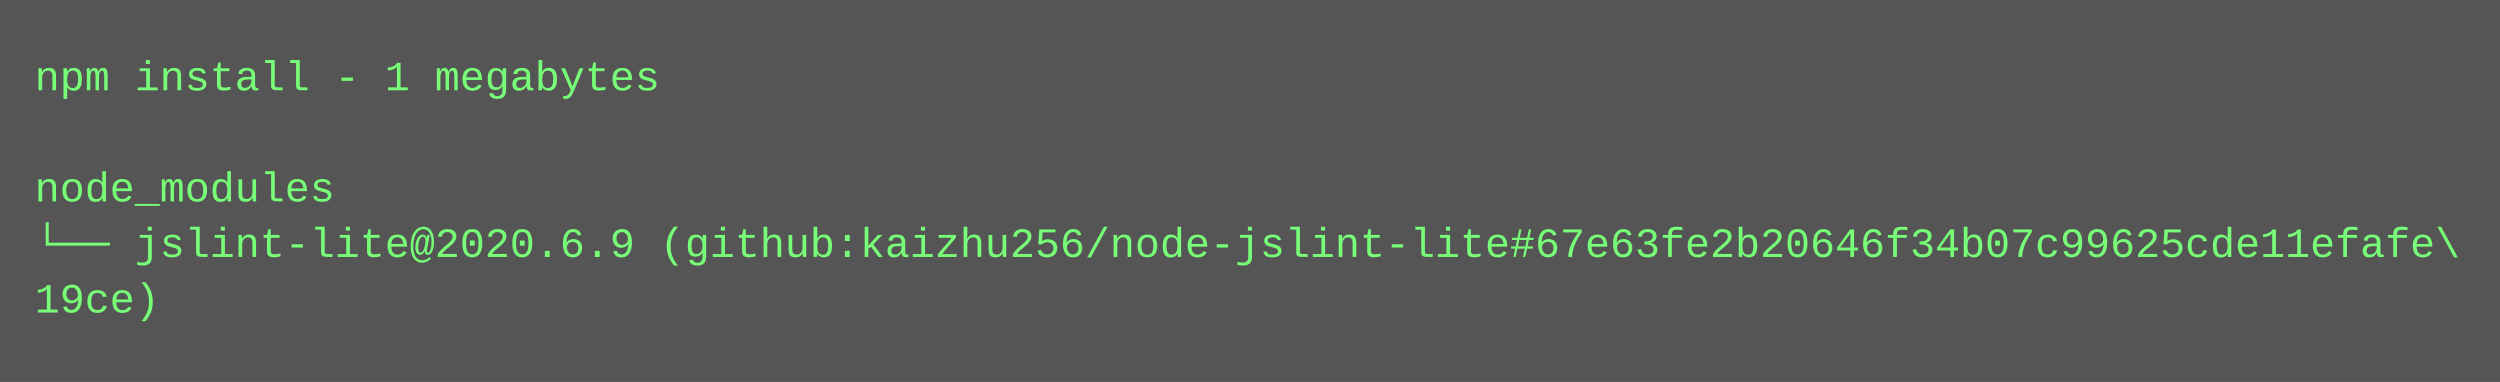
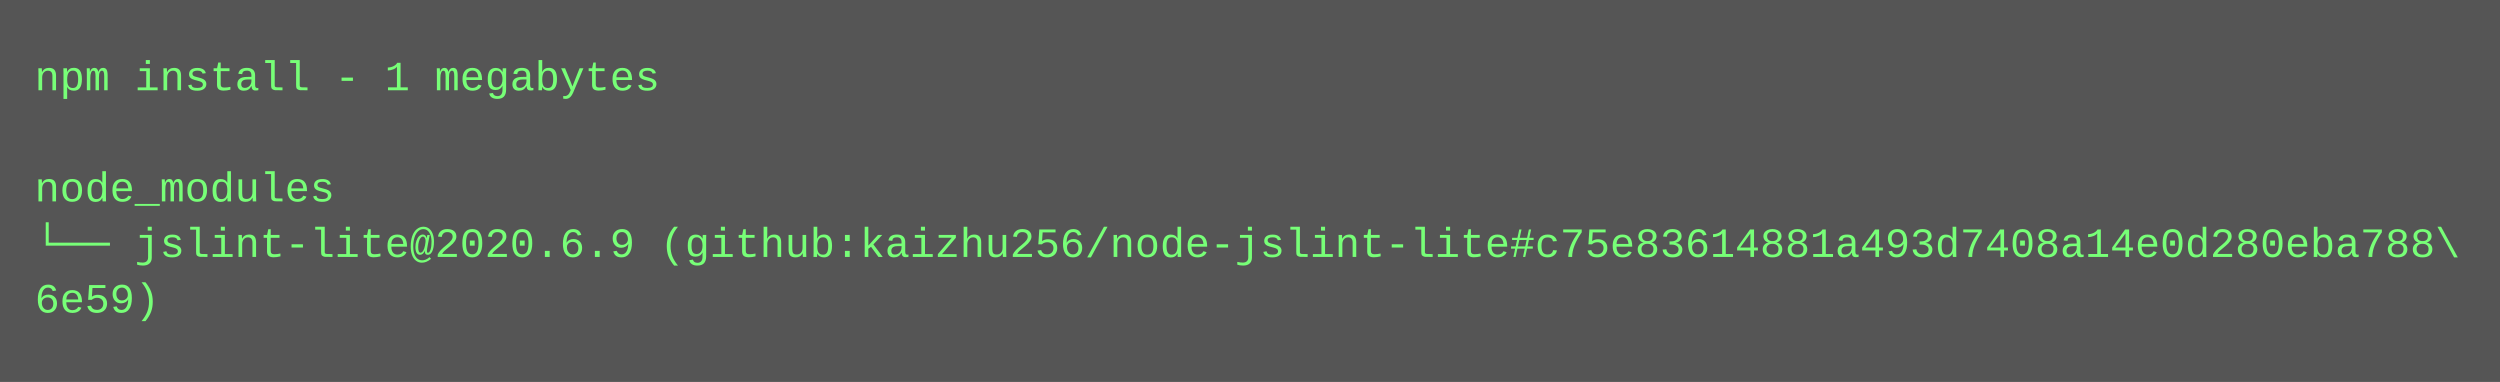
<svg xmlns="http://www.w3.org/2000/svg" height="110" width="720">
  <rect height="110" fill="#555" width="720" />
  <text fill="#7f7" font-family="Courier New" font-size="12" xml:space="preserve">
    <tspan x="10" y="26">npm install - 1 megabytes</tspan>
    <tspan x="10" y="42" />
    <tspan x="10" y="58">node_modules</tspan>
-     <tspan x="10" y="74">└── jslint-lite@2020.6.9 (github:kaizhu256/node-jslint-lite#67e63fe2b20646f34b07c99625cde11efafe\</tspan>
-     <tspan x="10" y="90">19ce)</tspan>
+     <tspan x="10" y="74">└── jslint-lite@2020.6.9 (github:kaizhu256/node-jslint-lite#c75e83614881a493d7408a14e0d280eba788\</tspan>
+     <tspan x="10" y="90">6e59)</tspan>
  </text>
</svg>
